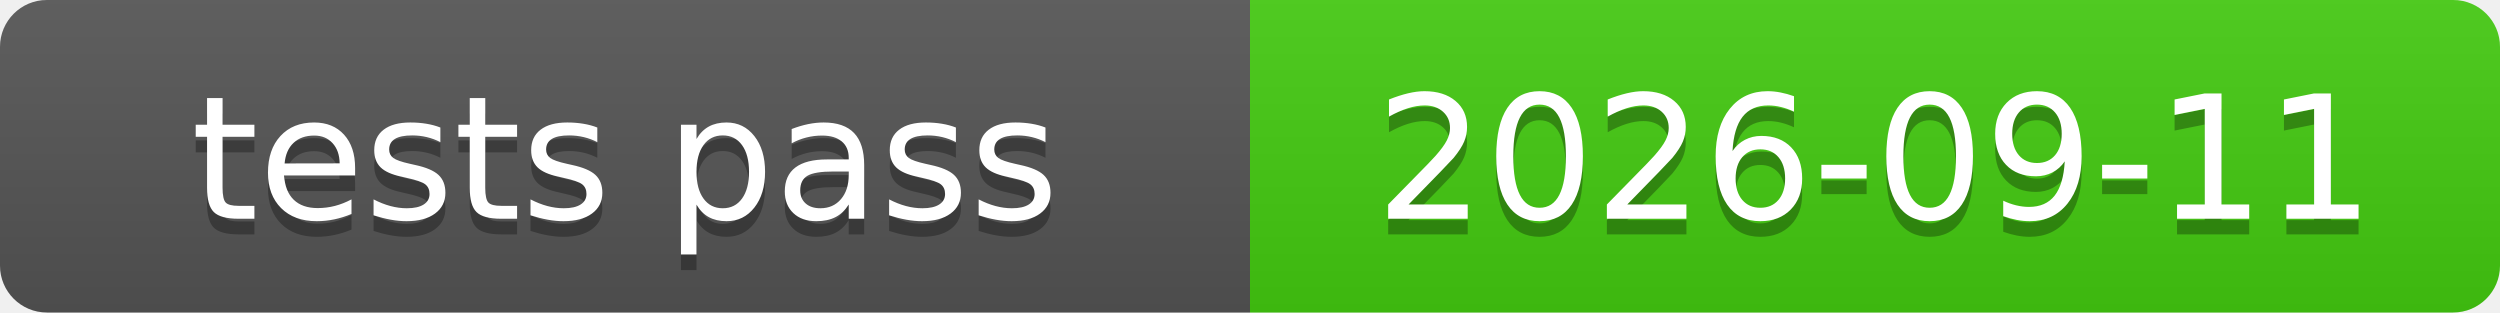
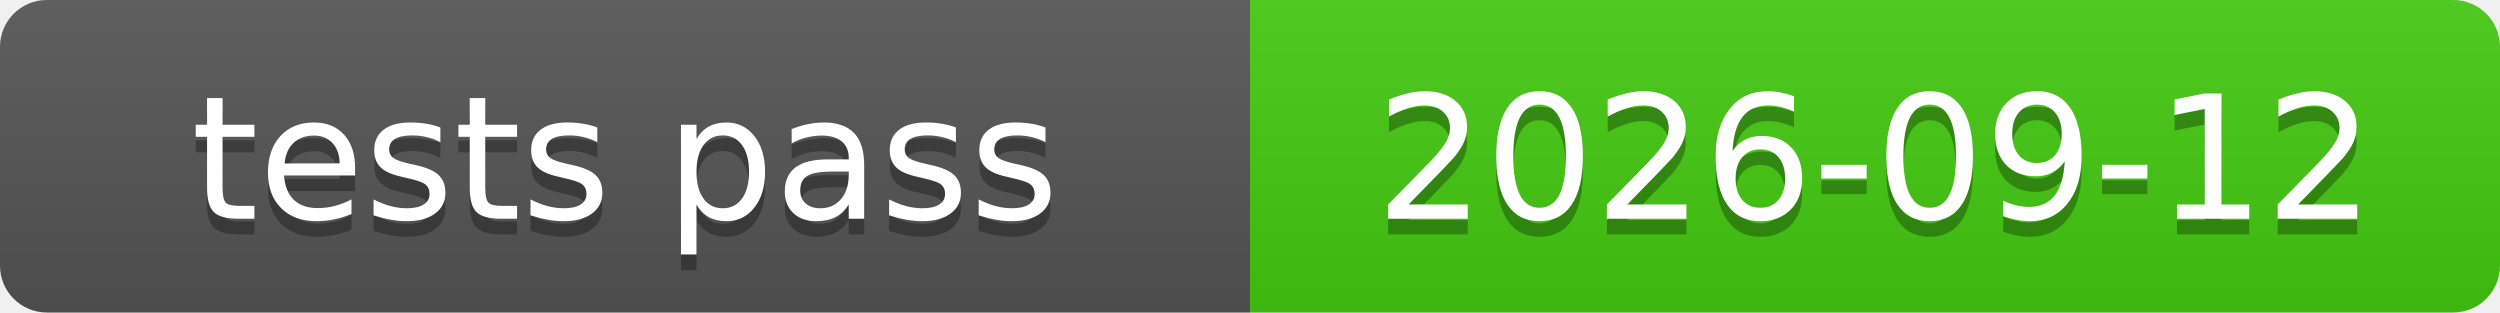
<svg xmlns="http://www.w3.org/2000/svg" xmlns:xlink="http://www.w3.org/1999/xlink" width="160" height="20" role="img">
-   <a target="_blank" xlink:href="https://github.com/symbolic-labs-pub/freedom-that-lasts/commit/3d95f59eb76f34667b4ee50ef03bd13647f8f906">
+   <a target="_blank" xlink:href="https://github.com/symbolic-labs-pub/freedom-that-lasts/commit/c7685ba177de1b14480268ae1726686802b38766">
    <linearGradient id="s" x2="0" y2="100%">
      <stop offset="0" stop-color="#bbb" stop-opacity=".1" />
      <stop offset="1" stop-opacity=".1" />
    </linearGradient>
    <clipPath id="r">
      <rect width="160" height="20" rx="3" fill="#fff" />
    </clipPath>
    <g clip-path="url(#r)">
      <rect width="80" height="20" fill="#555" />
      <rect x="80" width="80" height="20" fill="#4c1" />
      <rect width="160" height="20" fill="url(#s)" />
    </g>
    <g fill="#fff" text-anchor="middle" font-family="Verdana,Geneva,DejaVu Sans,sans-serif" text-rendering="geometricPrecision" font-size="110">
      <text aria-hidden="true" x="400.0" y="150" fill="#010101" fill-opacity=".3" transform="scale(.1)" textLength="700">tests pass</text>
      <text x="400.0" y="140" transform="scale(.1)" fill="#fff" textLength="700">tests pass</text>
-       <text aria-hidden="true" x="1200.0" y="150" fill="#010101" fill-opacity=".3" transform="scale(.1)" textLength="700">2026-09-11</text>
-       <text x="1200.0" y="140" transform="scale(.1)" fill="#fff" textLength="700">2026-09-11</text>
+       <text aria-hidden="true" x="1200.0" y="150" fill="#010101" fill-opacity=".3" transform="scale(.1)" textLength="700">2026-09-12</text>
+       <text x="1200.0" y="140" transform="scale(.1)" fill="#fff" textLength="700">2026-09-12</text>
    </g>
  </a>
</svg>
